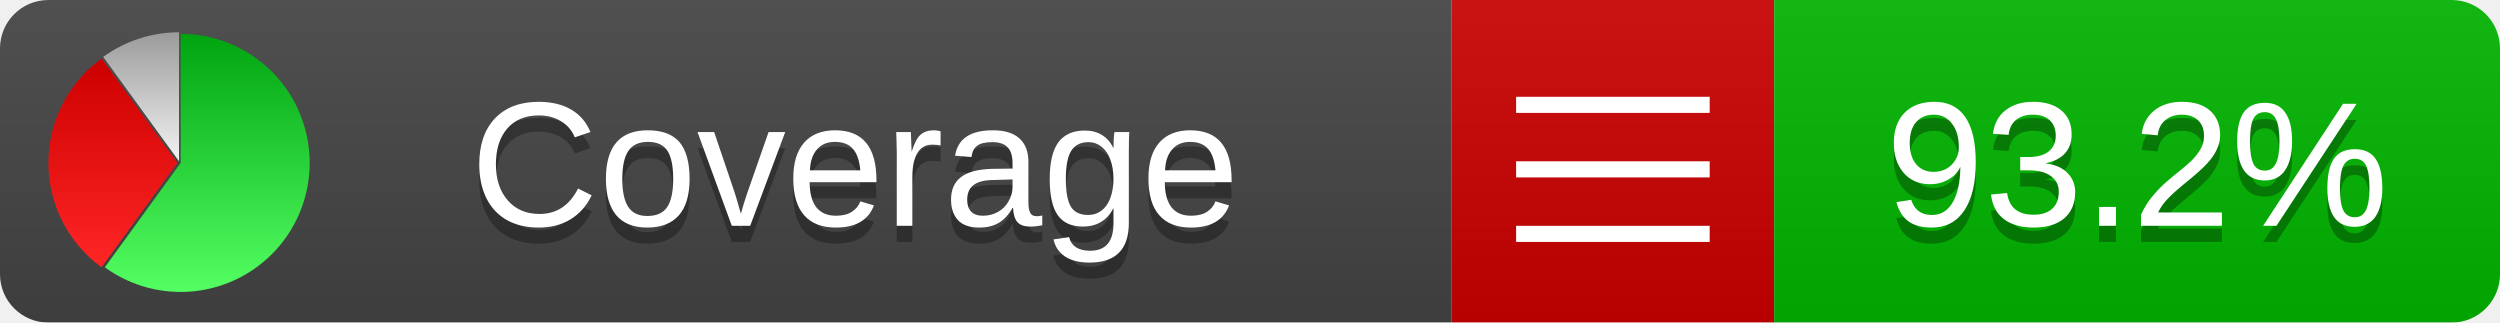
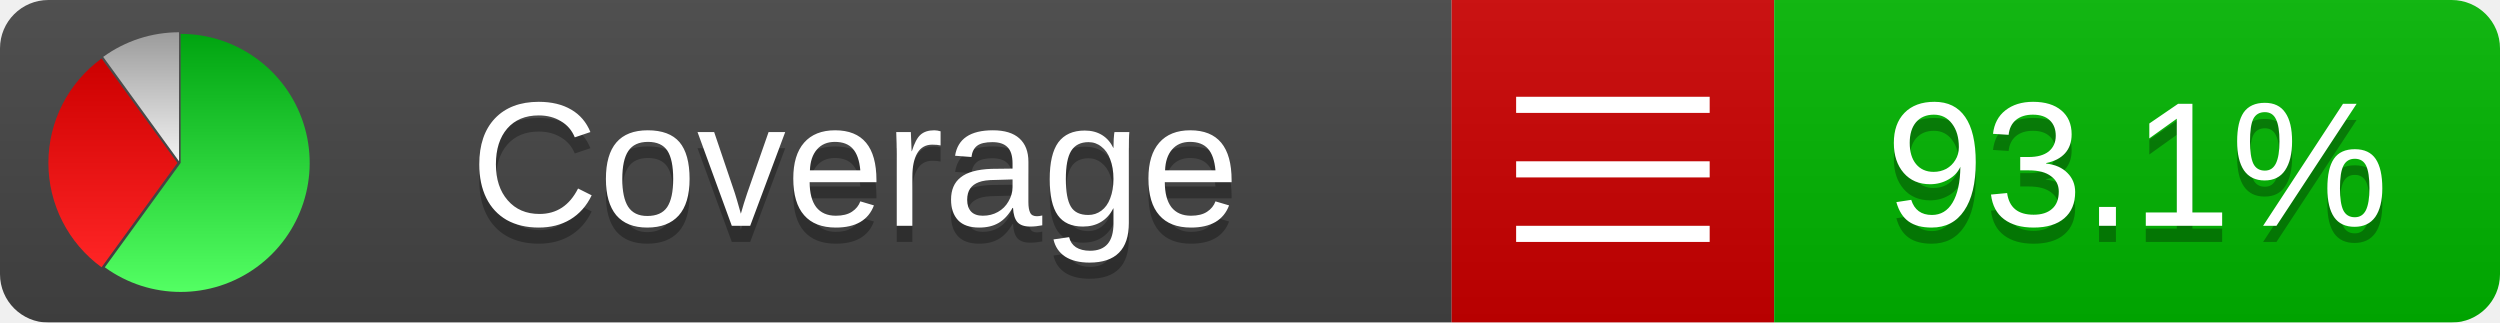
<svg xmlns="http://www.w3.org/2000/svg" xmlns:xlink="http://www.w3.org/1999/xlink" width="155" height="20">
  <style type="text/css">
          
            @keyframes fadeout {
              0 % { visibility: visible; opacity: 1; }
              40% { visibility: visible; opacity: 1; }
              50% { visibility: hidden; opacity: 0; }
              90% { visibility: hidden; opacity: 0; }
              100% { visibility: visible; opacity: 1; }
            }
            @keyframes fadein {
              0% { visibility: hidden; opacity: 0; }
              40% { visibility: hidden; opacity: 0; }
              50% { visibility: visible; opacity: 1; }
              90% { visibility: visible; opacity: 1; }
              100% { visibility: hidden; opacity: 0; }
            }
            .linecoverage {
                animation-duration: 10s;
                animation-name: fadeout;
                animation-iteration-count: infinite;
            }
            .branchcoverage {
                animation-duration: 10s;
                animation-name: fadein;
                animation-iteration-count: infinite;
            }
          
    </style>
  <defs>
    <linearGradient id="gradient" x2="0" y2="100%">
      <stop offset="0" stop-color="#bbb" stop-opacity=".1" />
      <stop offset="1" stop-opacity=".1" />
    </linearGradient>
    <linearGradient id="green" x2="0" y2="100%">
      <stop offset="0" stop-color="#00A410" />
      <stop offset="1" stop-color="#53FF63" />
    </linearGradient>
    <linearGradient id="red" x2="0" y2="100%">
      <stop offset="0" stop-color="#C00" />
      <stop offset="1" stop-color="#FF2525" />
    </linearGradient>
    <linearGradient id="gray" x2="0" y2="100%">
      <stop offset="0" stop-color="#9B9B9B" />
      <stop offset="1" stop-color="#F3F3F3" />
    </linearGradient>
    <mask id="mask">
      <rect width="155" height="20" rx="3" fill="#fff" />
    </mask>
    <g id="icon">
      <path style="fill:url(#green);" d="M205,202.5 l0,-200 a200,200 0 1,1 -117.558,361.803 z" />
      <path style="fill:url(#red);" d="M200,202.5 l-117.558,161.803 a200,200 0 0,1 0,-323.607 z" />
      <path style="fill:url(#gray);" d="M202.5,200 l-117.558,-161.803 a200,200 0 0,1 117.558,-38.196 z" />
    </g>
  </defs>
  <g mask="url(#mask)">
    <rect x="0" y="0" width="90" height="20" fill="#444" />
    <rect x="90" y="0" width="20" height="20" fill="#c00" />
    <rect x="110" y="0" width="45" height="20" fill="#00B600" />
    <rect x="0" y="0" width="155" height="20" fill="url(#gradient)" />
  </g>
  <g>
    <path class="" stroke="#fff" d="M94 6.5 h12 M94 10.5 h12 M94 14.5 h12" />
  </g>
  <g fill="#fff" text-anchor="middle" font-family="Verdana,Arial,Geneva,sans-serif" font-size="11">
    <a xlink:href="https://github.com/danielpalme/ReportGenerator" target="_top">
      <use xlink:href="#icon" transform="translate(3,2) scale(.04)" />
    </a>
    <text x="53" y="15" fill="#010101" fill-opacity=".3">Coverage</text>
    <text x="53" y="14" fill="#fff">Coverage</text>
-     <text class="" x="132.5" y="15" fill="#010101" fill-opacity=".3">93.2%</text>
-     <text class="" x="132.5" y="14">93.2%</text>
+     <text class="" x="132.5" y="15" fill="#010101" fill-opacity=".3">93.1%</text>
+     <text class="" x="132.5" y="14">93.1%</text>
  </g>
  <g>
    <rect class="" x="90" y="0" width="65" height="20" fill-opacity="0" />
  </g>
</svg>
